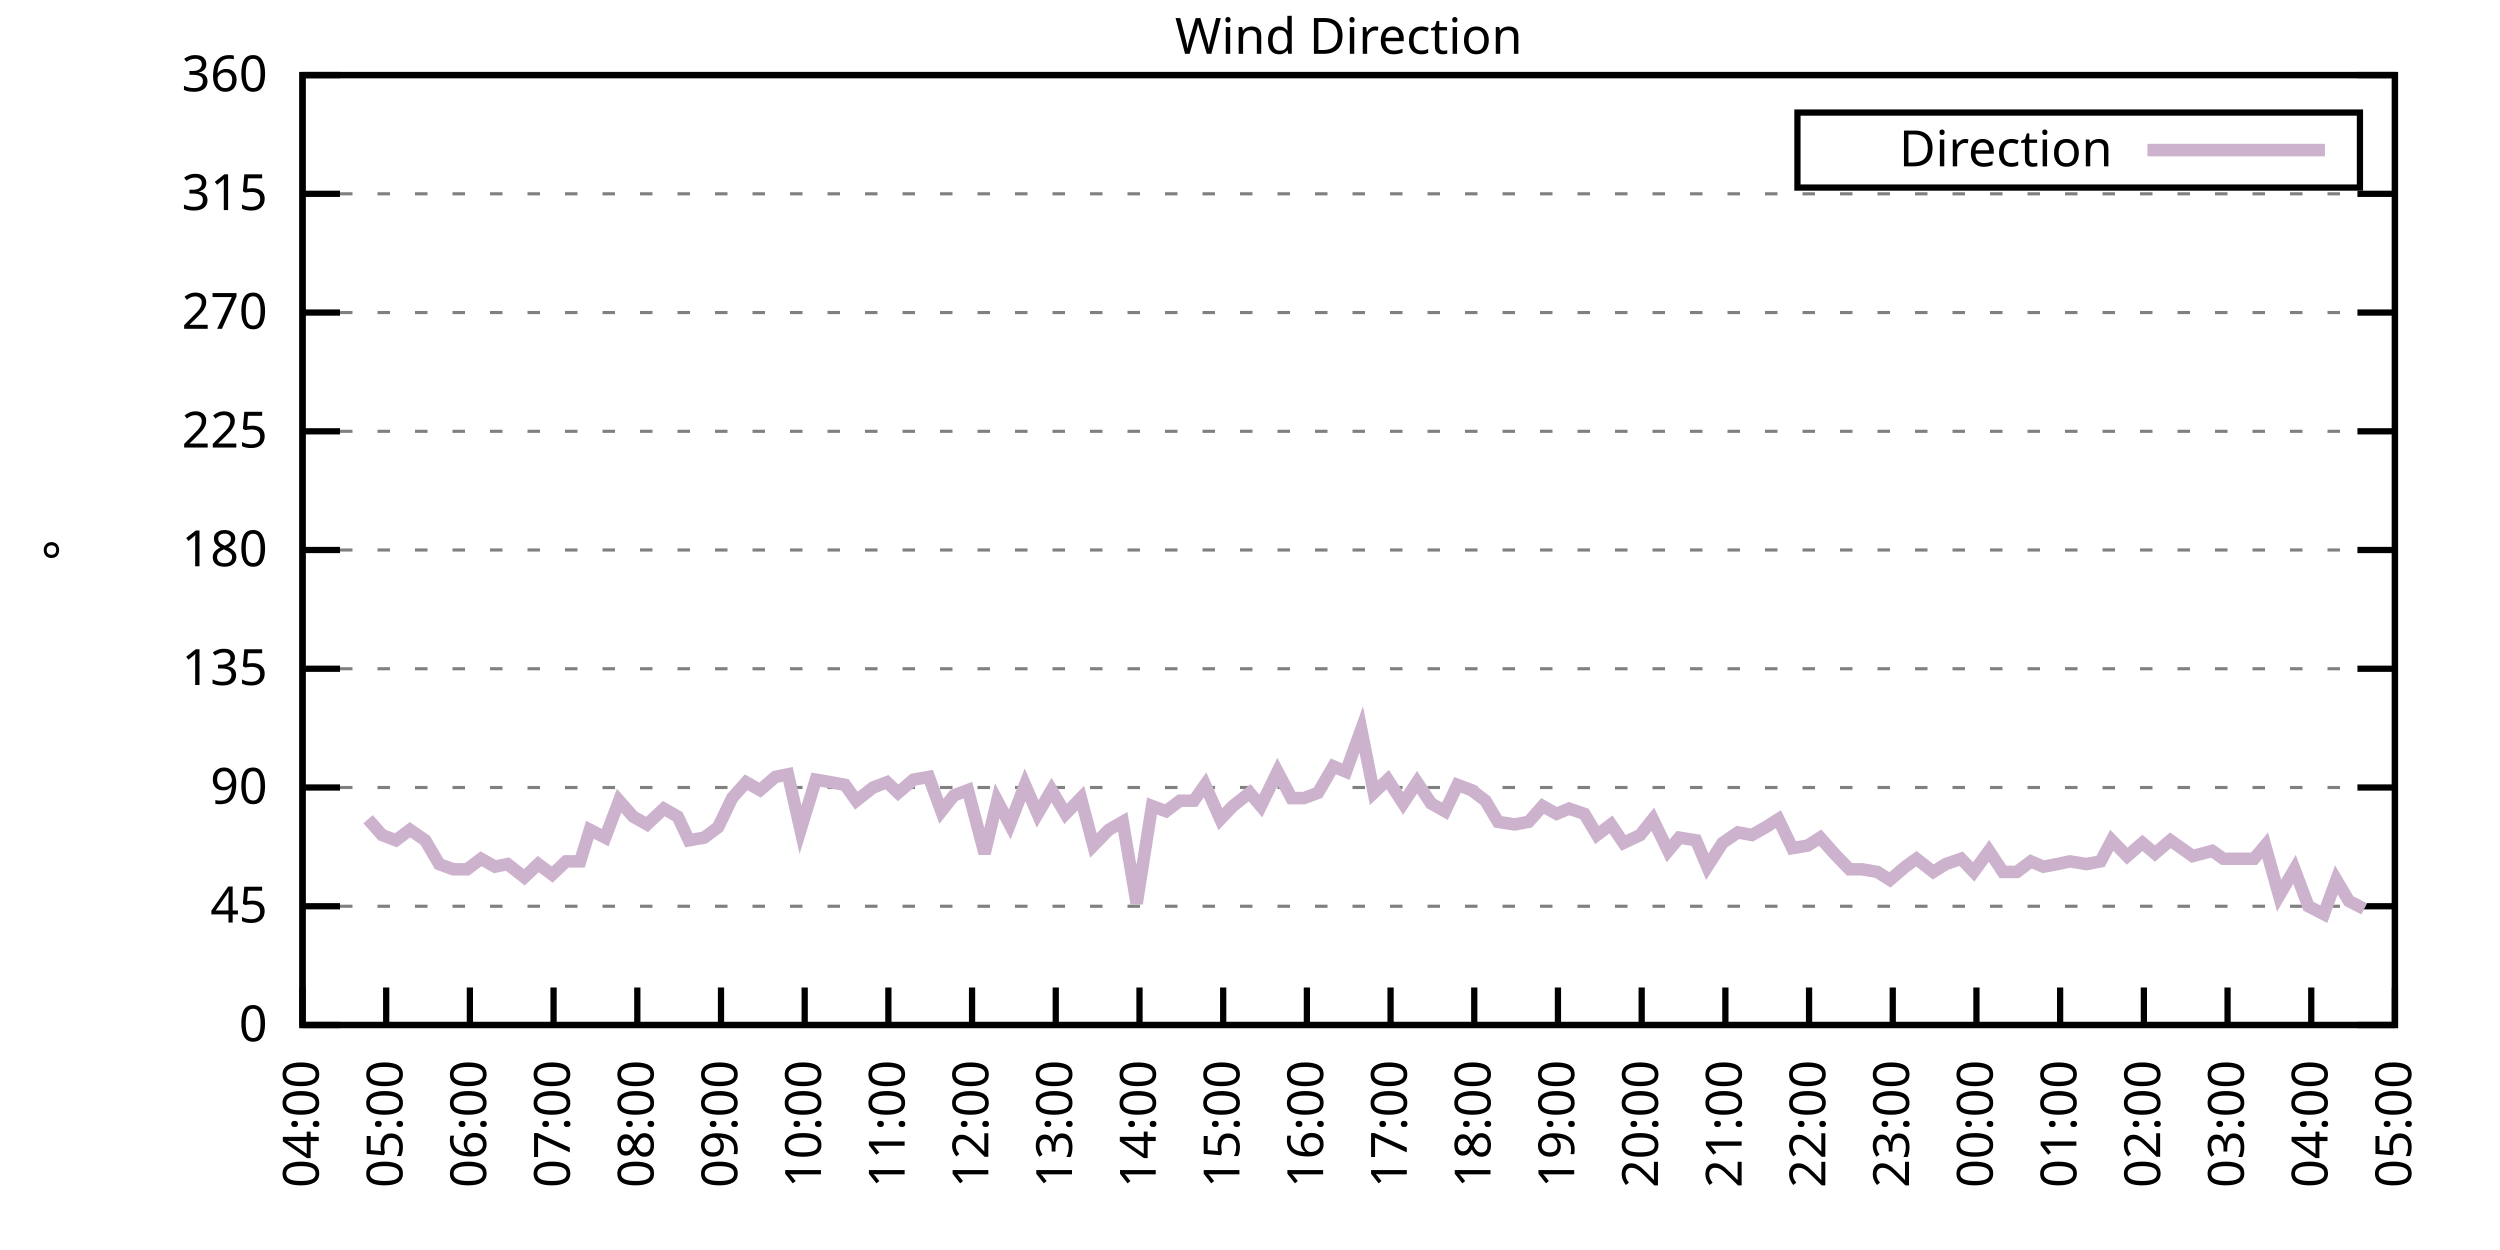
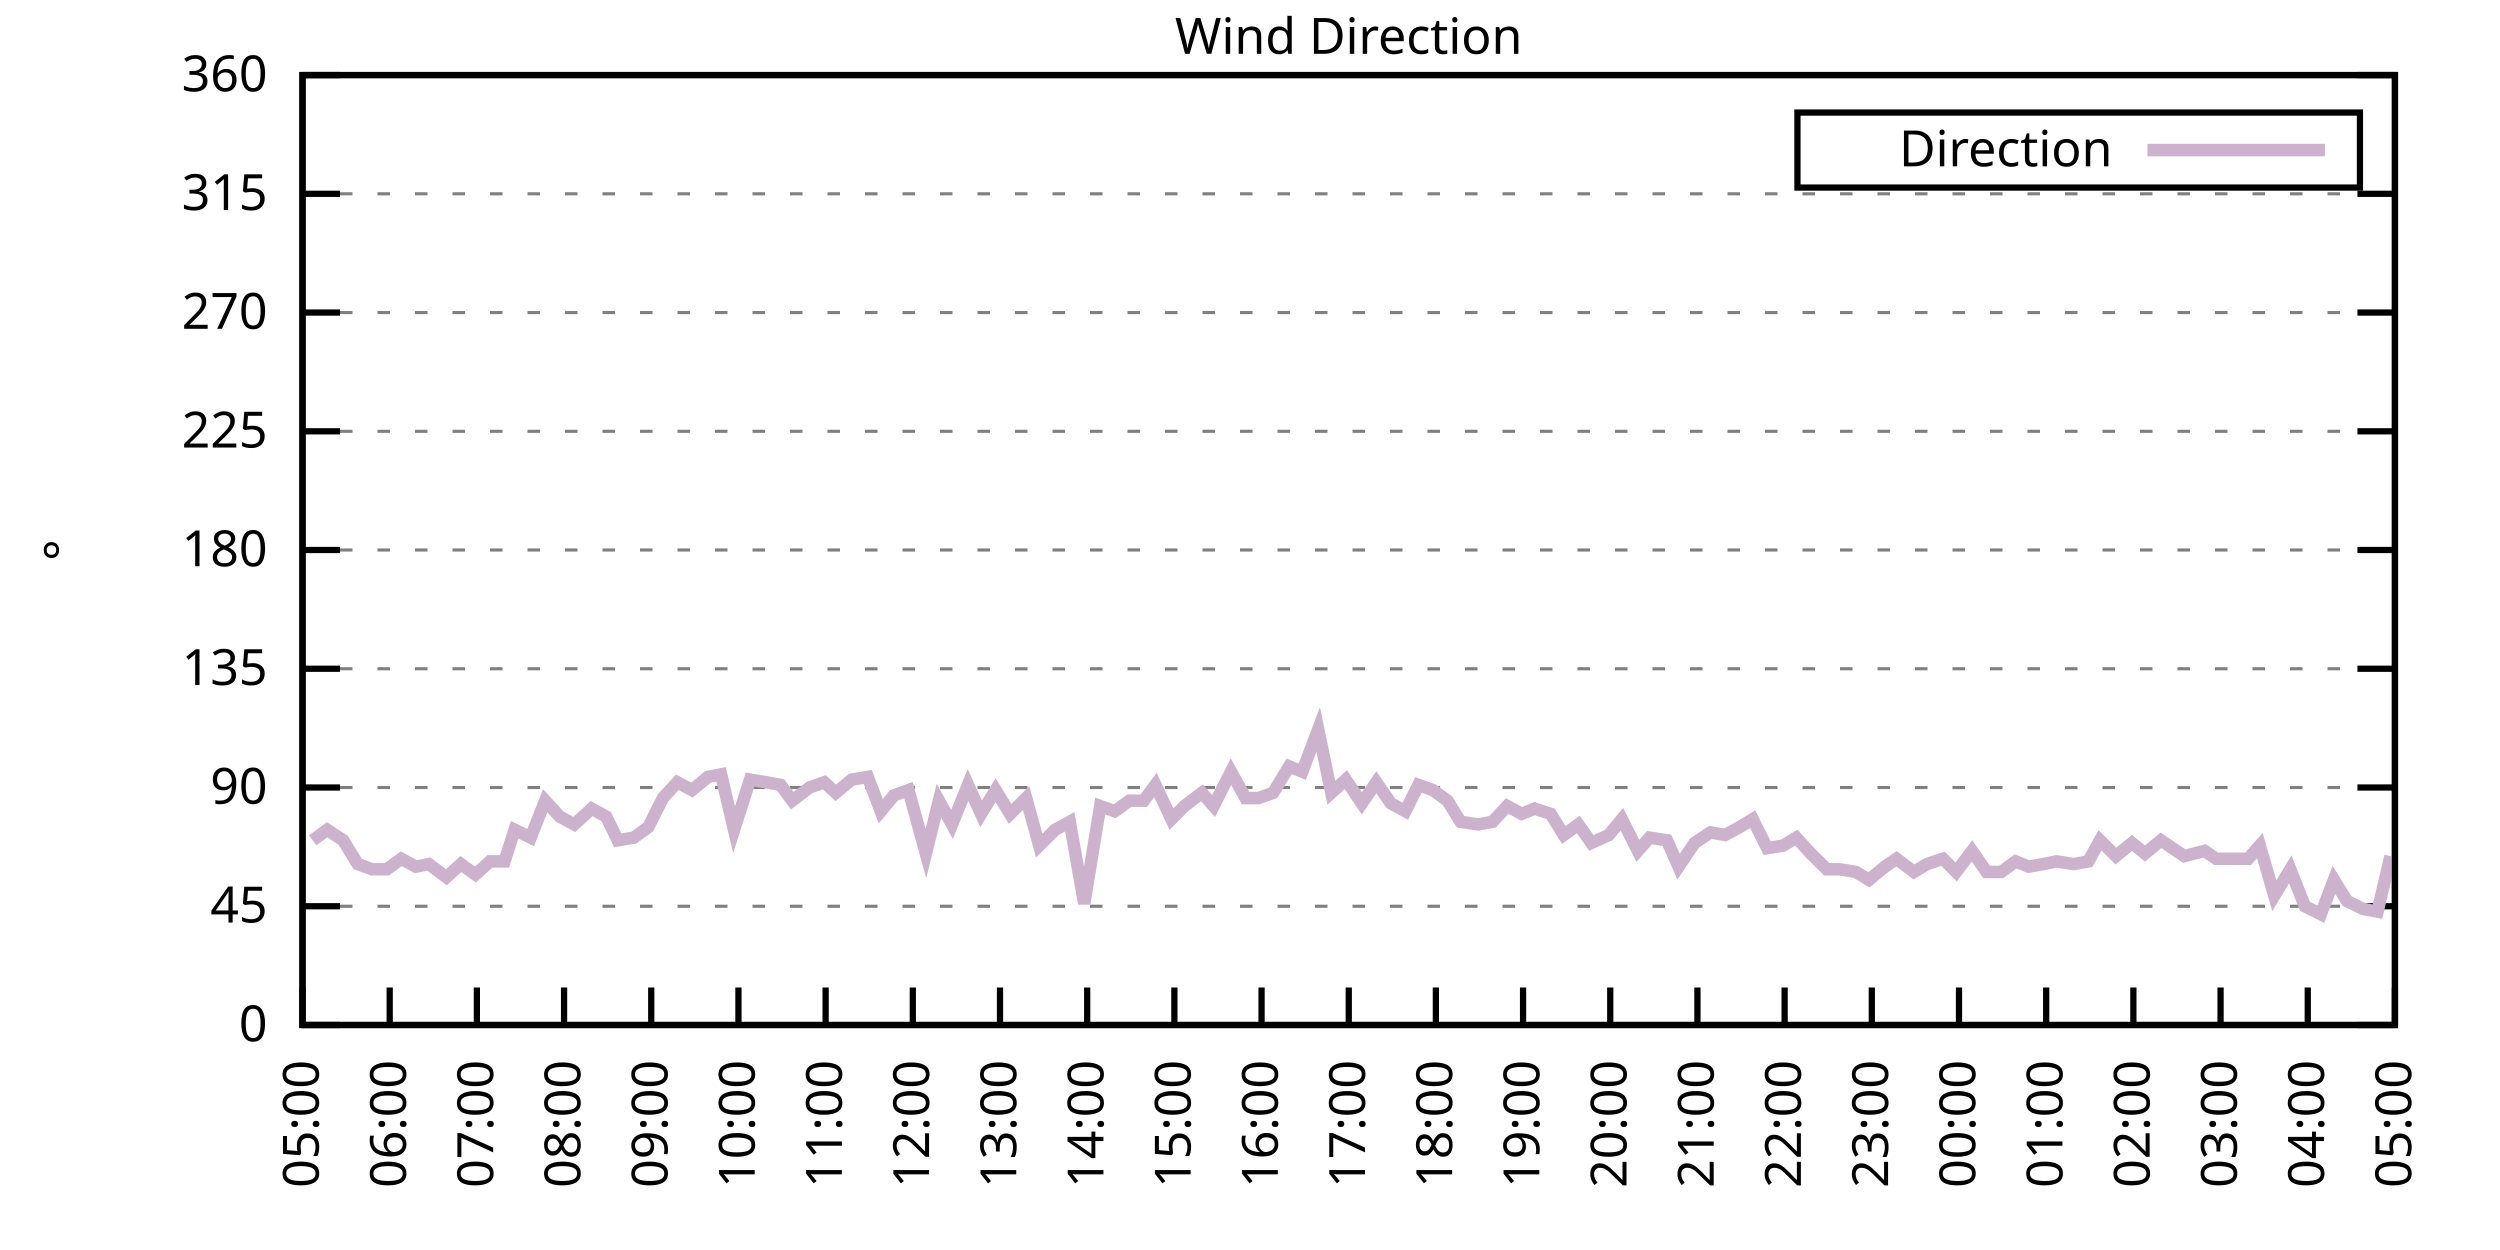
<svg xmlns="http://www.w3.org/2000/svg" xmlns:xlink="http://www.w3.org/1999/xlink" width="400" height="200" viewBox="0 0 400 200">
  <g id="gnuplot_canvas">
    <rect x="0" y="0" width="400" height="200" fill="none" />
    <defs>
      <circle id="gpDot" r="0.5" stroke-width="0.5" stroke="currentColor" />
      <path id="gpPt0" stroke-width="0.333" stroke="currentColor" d="M-1,0 h2 M0,-1 v2" />
      <path id="gpPt1" stroke-width="0.333" stroke="currentColor" d="M-1,-1 L1,1 M1,-1 L-1,1" />
      <path id="gpPt2" stroke-width="0.333" stroke="currentColor" d="M-1,0 L1,0 M0,-1 L0,1 M-1,-1 L1,1 M-1,1 L1,-1" />
      <rect id="gpPt3" stroke-width="0.333" stroke="currentColor" x="-1" y="-1" width="2" height="2" />
      <rect id="gpPt4" stroke-width="0.333" stroke="currentColor" fill="currentColor" x="-1" y="-1" width="2" height="2" />
      <circle id="gpPt5" stroke-width="0.333" stroke="currentColor" cx="0" cy="0" r="1" />
      <use xlink:href="#gpPt5" id="gpPt6" fill="currentColor" stroke="none" />
      <path id="gpPt7" stroke-width="0.333" stroke="currentColor" d="M0,-1.33 L-1.33,0.67 L1.33,0.67 z" />
      <use xlink:href="#gpPt7" id="gpPt8" fill="currentColor" stroke="none" />
      <use xlink:href="#gpPt7" id="gpPt9" stroke="currentColor" transform="rotate(180)" />
      <use xlink:href="#gpPt9" id="gpPt10" fill="currentColor" stroke="none" />
      <use xlink:href="#gpPt3" id="gpPt11" stroke="currentColor" transform="rotate(45)" />
      <use xlink:href="#gpPt11" id="gpPt12" fill="currentColor" stroke="none" />
      <path id="gpPt13" stroke-width="0.333" stroke="currentColor" d="M0,1.330 L1.265,0.411 L0.782,-1.067 L-0.782,-1.076 L-1.265,0.411 z" />
      <use xlink:href="#gpPt13" id="gpPt14" fill="currentColor" stroke="none" />
      <filter id="textbox" filterUnits="objectBoundingBox" x="0" y="0" height="1" width="1">
        <feFlood flood-color="white" flood-opacity="1" result="bgnd" />
        <feComposite in="SourceGraphic" in2="bgnd" operator="atop" />
      </filter>
      <filter id="greybox" filterUnits="objectBoundingBox" x="0" y="0" height="1" width="1">
        <feFlood flood-color="lightgrey" flood-opacity="1" result="grey" />
        <feComposite in="SourceGraphic" in2="grey" operator="atop" />
      </filter>
    </defs>
    <g fill="none" color="white" stroke="currentColor" stroke-width="1.00" stroke-linecap="butt" stroke-linejoin="miter">
</g>
    <g fill="none" color="black" stroke="currentColor" stroke-width="1.00" stroke-linecap="butt" stroke-linejoin="miter">
      <g stroke="none" shape-rendering="crispEdges">
        <polygon fill="rgb(255, 255, 255)" points="48.40,164.00 383.18,164.00 383.18,12.02 48.40,12.02 " />
      </g>
    </g>
    <g fill="none" color="black" stroke="currentColor" stroke-width="1.00" stroke-linecap="butt" stroke-linejoin="miter">
</g>
    <g fill="none" color="black" stroke="black" stroke-width="0.50" stroke-linecap="butt" stroke-linejoin="miter">
</g>
    <g fill="none" color="gray" stroke="currentColor" stroke-width="0.50" stroke-linecap="butt" stroke-linejoin="miter">
      <path stroke="gray" stroke-dasharray="2,4" class="gridline" d="M48.40,164.00 L383.19,164.00  " />
    </g>
    <g fill="none" color="gray" stroke="gray" stroke-width="1.00" stroke-linecap="butt" stroke-linejoin="miter">
</g>
    <g fill="none" color="black" stroke="currentColor" stroke-width="1.00" stroke-linecap="butt" stroke-linejoin="miter">
      <path stroke="black" d="M48.40,164.00 L54.40,164.00 M383.19,164.00 L377.19,164.00  " />
      <g transform="translate(42.80,166.60)" stroke="none" fill="black" font-family="Sans" font-size="8.00" text-anchor="end">
        <text>
          <tspan font-family="Sans"> 0</tspan>
        </text>
      </g>
    </g>
    <g fill="none" color="black" stroke="currentColor" stroke-width="1.00" stroke-linecap="butt" stroke-linejoin="miter">
</g>
    <g fill="none" color="black" stroke="black" stroke-width="0.50" stroke-linecap="butt" stroke-linejoin="miter">
</g>
    <g fill="none" color="gray" stroke="currentColor" stroke-width="0.50" stroke-linecap="butt" stroke-linejoin="miter">
      <path stroke="gray" stroke-dasharray="2,4" class="gridline" d="M48.40,145.00 L383.19,145.00  " />
    </g>
    <g fill="none" color="gray" stroke="gray" stroke-width="1.00" stroke-linecap="butt" stroke-linejoin="miter">
</g>
    <g fill="none" color="black" stroke="currentColor" stroke-width="1.00" stroke-linecap="butt" stroke-linejoin="miter">
      <path stroke="black" d="M48.40,145.00 L54.40,145.00 M383.19,145.00 L377.19,145.00  " />
      <g transform="translate(42.80,147.60)" stroke="none" fill="black" font-family="Sans" font-size="8.00" text-anchor="end">
        <text>
          <tspan font-family="Sans"> 45</tspan>
        </text>
      </g>
    </g>
    <g fill="none" color="black" stroke="currentColor" stroke-width="1.00" stroke-linecap="butt" stroke-linejoin="miter">
</g>
    <g fill="none" color="black" stroke="black" stroke-width="0.50" stroke-linecap="butt" stroke-linejoin="miter">
</g>
    <g fill="none" color="gray" stroke="currentColor" stroke-width="0.50" stroke-linecap="butt" stroke-linejoin="miter">
      <path stroke="gray" stroke-dasharray="2,4" class="gridline" d="M48.40,126.00 L383.19,126.00  " />
    </g>
    <g fill="none" color="gray" stroke="gray" stroke-width="1.00" stroke-linecap="butt" stroke-linejoin="miter">
</g>
    <g fill="none" color="black" stroke="currentColor" stroke-width="1.00" stroke-linecap="butt" stroke-linejoin="miter">
      <path stroke="black" d="M48.40,126.00 L54.40,126.00 M383.19,126.00 L377.19,126.00  " />
      <g transform="translate(42.80,128.60)" stroke="none" fill="black" font-family="Sans" font-size="8.00" text-anchor="end">
        <text>
          <tspan font-family="Sans"> 90</tspan>
        </text>
      </g>
    </g>
    <g fill="none" color="black" stroke="currentColor" stroke-width="1.00" stroke-linecap="butt" stroke-linejoin="miter">
</g>
    <g fill="none" color="black" stroke="black" stroke-width="0.50" stroke-linecap="butt" stroke-linejoin="miter">
</g>
    <g fill="none" color="gray" stroke="currentColor" stroke-width="0.50" stroke-linecap="butt" stroke-linejoin="miter">
      <path stroke="gray" stroke-dasharray="2,4" class="gridline" d="M48.40,107.00 L383.19,107.00  " />
    </g>
    <g fill="none" color="gray" stroke="gray" stroke-width="1.00" stroke-linecap="butt" stroke-linejoin="miter">
</g>
    <g fill="none" color="black" stroke="currentColor" stroke-width="1.00" stroke-linecap="butt" stroke-linejoin="miter">
      <path stroke="black" d="M48.40,107.00 L54.40,107.00 M383.19,107.00 L377.19,107.00  " />
      <g transform="translate(42.80,109.60)" stroke="none" fill="black" font-family="Sans" font-size="8.00" text-anchor="end">
        <text>
          <tspan font-family="Sans"> 135</tspan>
        </text>
      </g>
    </g>
    <g fill="none" color="black" stroke="currentColor" stroke-width="1.00" stroke-linecap="butt" stroke-linejoin="miter">
</g>
    <g fill="none" color="black" stroke="black" stroke-width="0.50" stroke-linecap="butt" stroke-linejoin="miter">
</g>
    <g fill="none" color="gray" stroke="currentColor" stroke-width="0.50" stroke-linecap="butt" stroke-linejoin="miter">
      <path stroke="gray" stroke-dasharray="2,4" class="gridline" d="M48.40,88.00 L383.19,88.00  " />
    </g>
    <g fill="none" color="gray" stroke="gray" stroke-width="1.00" stroke-linecap="butt" stroke-linejoin="miter">
</g>
    <g fill="none" color="black" stroke="currentColor" stroke-width="1.00" stroke-linecap="butt" stroke-linejoin="miter">
      <path stroke="black" d="M48.40,88.00 L54.40,88.00 M383.19,88.00 L377.19,88.00  " />
      <g transform="translate(42.80,90.60)" stroke="none" fill="black" font-family="Sans" font-size="8.00" text-anchor="end">
        <text>
          <tspan font-family="Sans"> 180</tspan>
        </text>
      </g>
    </g>
    <g fill="none" color="black" stroke="currentColor" stroke-width="1.00" stroke-linecap="butt" stroke-linejoin="miter">
</g>
    <g fill="none" color="black" stroke="black" stroke-width="0.50" stroke-linecap="butt" stroke-linejoin="miter">
</g>
    <g fill="none" color="gray" stroke="currentColor" stroke-width="0.50" stroke-linecap="butt" stroke-linejoin="miter">
      <path stroke="gray" stroke-dasharray="2,4" class="gridline" d="M48.40,69.01 L383.19,69.01  " />
    </g>
    <g fill="none" color="gray" stroke="gray" stroke-width="1.00" stroke-linecap="butt" stroke-linejoin="miter">
</g>
    <g fill="none" color="black" stroke="currentColor" stroke-width="1.00" stroke-linecap="butt" stroke-linejoin="miter">
      <path stroke="black" d="M48.40,69.01 L54.40,69.01 M383.19,69.01 L377.19,69.01  " />
      <g transform="translate(42.80,71.61)" stroke="none" fill="black" font-family="Sans" font-size="8.00" text-anchor="end">
        <text>
          <tspan font-family="Sans"> 225</tspan>
        </text>
      </g>
    </g>
    <g fill="none" color="black" stroke="currentColor" stroke-width="1.00" stroke-linecap="butt" stroke-linejoin="miter">
</g>
    <g fill="none" color="black" stroke="black" stroke-width="0.50" stroke-linecap="butt" stroke-linejoin="miter">
</g>
    <g fill="none" color="gray" stroke="currentColor" stroke-width="0.50" stroke-linecap="butt" stroke-linejoin="miter">
      <path stroke="gray" stroke-dasharray="2,4" class="gridline" d="M48.40,50.01 L383.19,50.01  " />
    </g>
    <g fill="none" color="gray" stroke="gray" stroke-width="1.00" stroke-linecap="butt" stroke-linejoin="miter">
</g>
    <g fill="none" color="black" stroke="currentColor" stroke-width="1.00" stroke-linecap="butt" stroke-linejoin="miter">
      <path stroke="black" d="M48.40,50.01 L54.40,50.01 M383.19,50.01 L377.19,50.01  " />
      <g transform="translate(42.80,52.61)" stroke="none" fill="black" font-family="Sans" font-size="8.00" text-anchor="end">
        <text>
          <tspan font-family="Sans"> 270</tspan>
        </text>
      </g>
    </g>
    <g fill="none" color="black" stroke="currentColor" stroke-width="1.00" stroke-linecap="butt" stroke-linejoin="miter">
</g>
    <g fill="none" color="black" stroke="black" stroke-width="0.50" stroke-linecap="butt" stroke-linejoin="miter">
</g>
    <g fill="none" color="gray" stroke="currentColor" stroke-width="0.50" stroke-linecap="butt" stroke-linejoin="miter">
      <path stroke="gray" stroke-dasharray="2,4" class="gridline" d="M48.40,31.01 L383.19,31.01  " />
    </g>
    <g fill="none" color="gray" stroke="gray" stroke-width="1.00" stroke-linecap="butt" stroke-linejoin="miter">
</g>
    <g fill="none" color="black" stroke="currentColor" stroke-width="1.00" stroke-linecap="butt" stroke-linejoin="miter">
      <path stroke="black" d="M48.40,31.01 L54.40,31.01 M383.19,31.01 L377.19,31.01  " />
      <g transform="translate(42.80,33.61)" stroke="none" fill="black" font-family="Sans" font-size="8.00" text-anchor="end">
        <text>
          <tspan font-family="Sans"> 315</tspan>
        </text>
      </g>
    </g>
    <g fill="none" color="black" stroke="currentColor" stroke-width="1.00" stroke-linecap="butt" stroke-linejoin="miter">
</g>
    <g fill="none" color="black" stroke="black" stroke-width="0.50" stroke-linecap="butt" stroke-linejoin="miter">
</g>
    <g fill="none" color="gray" stroke="currentColor" stroke-width="0.50" stroke-linecap="butt" stroke-linejoin="miter">
      <path stroke="gray" stroke-dasharray="2,4" class="gridline" d="M48.40,12.01 L383.19,12.01  " />
    </g>
    <g fill="none" color="gray" stroke="gray" stroke-width="1.00" stroke-linecap="butt" stroke-linejoin="miter">
</g>
    <g fill="none" color="black" stroke="currentColor" stroke-width="1.00" stroke-linecap="butt" stroke-linejoin="miter">
      <path stroke="black" d="M48.40,12.01 L54.40,12.01 M383.19,12.01 L377.19,12.01  " />
      <g transform="translate(42.80,14.61)" stroke="none" fill="black" font-family="Sans" font-size="8.00" text-anchor="end">
        <text>
          <tspan font-family="Sans"> 360</tspan>
        </text>
      </g>
    </g>
    <g fill="none" color="black" stroke="currentColor" stroke-width="1.00" stroke-linecap="butt" stroke-linejoin="miter">
      <path stroke="black" d="M48.40,164.00 L48.40,158.00  " />
      <g transform="translate(51.00,169.60) rotate(270.00)" stroke="none" fill="black" font-family="Sans" font-size="8.00" text-anchor="end">
        <text>
-           <tspan font-family="Sans">04:00</tspan>
-         </text>
-       </g>
-     </g>
-     <g fill="none" color="black" stroke="currentColor" stroke-width="1.00" stroke-linecap="butt" stroke-linejoin="miter">
-       <path stroke="black" d="M61.79,164.00 L61.79,158.00  " />
-       <g transform="translate(64.39,169.60) rotate(270.00)" stroke="none" fill="black" font-family="Sans" font-size="8.00" text-anchor="end">
-         <text>
          <tspan font-family="Sans">05:00</tspan>
        </text>
      </g>
    </g>
    <g fill="none" color="black" stroke="currentColor" stroke-width="1.00" stroke-linecap="butt" stroke-linejoin="miter">
-       <path stroke="black" d="M75.18,164.00 L75.18,158.00  " />
-       <g transform="translate(77.78,169.60) rotate(270.00)" stroke="none" fill="black" font-family="Sans" font-size="8.00" text-anchor="end">
+       <path stroke="black" d="M62.35,164.00 L62.35,158.00  " />
+       <g transform="translate(64.95,169.60) rotate(270.00)" stroke="none" fill="black" font-family="Sans" font-size="8.00" text-anchor="end">
        <text>
          <tspan font-family="Sans">06:00</tspan>
        </text>
      </g>
    </g>
    <g fill="none" color="black" stroke="currentColor" stroke-width="1.00" stroke-linecap="butt" stroke-linejoin="miter">
-       <path stroke="black" d="M88.57,164.00 L88.57,158.00  " />
-       <g transform="translate(91.17,169.60) rotate(270.00)" stroke="none" fill="black" font-family="Sans" font-size="8.00" text-anchor="end">
+       <path stroke="black" d="M76.30,164.00 L76.30,158.00  " />
+       <g transform="translate(78.90,169.60) rotate(270.00)" stroke="none" fill="black" font-family="Sans" font-size="8.00" text-anchor="end">
        <text>
          <tspan font-family="Sans">07:00</tspan>
        </text>
      </g>
    </g>
    <g fill="none" color="black" stroke="currentColor" stroke-width="1.00" stroke-linecap="butt" stroke-linejoin="miter">
-       <path stroke="black" d="M101.97,164.00 L101.97,158.00  " />
-       <g transform="translate(104.57,169.60) rotate(270.00)" stroke="none" fill="black" font-family="Sans" font-size="8.00" text-anchor="end">
+       <path stroke="black" d="M90.25,164.00 L90.25,158.00  " />
+       <g transform="translate(92.85,169.60) rotate(270.00)" stroke="none" fill="black" font-family="Sans" font-size="8.00" text-anchor="end">
        <text>
          <tspan font-family="Sans">08:00</tspan>
        </text>
      </g>
    </g>
    <g fill="none" color="black" stroke="currentColor" stroke-width="1.00" stroke-linecap="butt" stroke-linejoin="miter">
-       <path stroke="black" d="M115.36,164.00 L115.36,158.00  " />
-       <g transform="translate(117.96,169.60) rotate(270.00)" stroke="none" fill="black" font-family="Sans" font-size="8.00" text-anchor="end">
+       <path stroke="black" d="M104.20,164.00 L104.20,158.00  " />
+       <g transform="translate(106.80,169.60) rotate(270.00)" stroke="none" fill="black" font-family="Sans" font-size="8.00" text-anchor="end">
        <text>
          <tspan font-family="Sans">09:00</tspan>
        </text>
      </g>
    </g>
    <g fill="none" color="black" stroke="currentColor" stroke-width="1.00" stroke-linecap="butt" stroke-linejoin="miter">
-       <path stroke="black" d="M128.75,164.00 L128.75,158.00  " />
-       <g transform="translate(131.35,169.60) rotate(270.00)" stroke="none" fill="black" font-family="Sans" font-size="8.00" text-anchor="end">
+       <path stroke="black" d="M118.15,164.00 L118.15,158.00  " />
+       <g transform="translate(120.75,169.60) rotate(270.00)" stroke="none" fill="black" font-family="Sans" font-size="8.00" text-anchor="end">
        <text>
          <tspan font-family="Sans">10:00</tspan>
        </text>
      </g>
    </g>
    <g fill="none" color="black" stroke="currentColor" stroke-width="1.00" stroke-linecap="butt" stroke-linejoin="miter">
-       <path stroke="black" d="M142.14,164.00 L142.14,158.00  " />
-       <g transform="translate(144.74,169.60) rotate(270.00)" stroke="none" fill="black" font-family="Sans" font-size="8.00" text-anchor="end">
+       <path stroke="black" d="M132.10,164.00 L132.10,158.00  " />
+       <g transform="translate(134.70,169.60) rotate(270.00)" stroke="none" fill="black" font-family="Sans" font-size="8.00" text-anchor="end">
        <text>
          <tspan font-family="Sans">11:00</tspan>
        </text>
      </g>
    </g>
    <g fill="none" color="black" stroke="currentColor" stroke-width="1.00" stroke-linecap="butt" stroke-linejoin="miter">
-       <path stroke="black" d="M155.53,164.00 L155.53,158.00  " />
-       <g transform="translate(158.13,169.60) rotate(270.00)" stroke="none" fill="black" font-family="Sans" font-size="8.00" text-anchor="end">
+       <path stroke="black" d="M146.05,164.00 L146.05,158.00  " />
+       <g transform="translate(148.65,169.60) rotate(270.00)" stroke="none" fill="black" font-family="Sans" font-size="8.00" text-anchor="end">
        <text>
          <tspan font-family="Sans">12:00</tspan>
        </text>
      </g>
    </g>
    <g fill="none" color="black" stroke="currentColor" stroke-width="1.00" stroke-linecap="butt" stroke-linejoin="miter">
-       <path stroke="black" d="M168.92,164.00 L168.92,158.00  " />
-       <g transform="translate(171.52,169.60) rotate(270.00)" stroke="none" fill="black" font-family="Sans" font-size="8.00" text-anchor="end">
+       <path stroke="black" d="M160.00,164.00 L160.00,158.00  " />
+       <g transform="translate(162.60,169.60) rotate(270.00)" stroke="none" fill="black" font-family="Sans" font-size="8.00" text-anchor="end">
        <text>
          <tspan font-family="Sans">13:00</tspan>
        </text>
      </g>
    </g>
    <g fill="none" color="black" stroke="currentColor" stroke-width="1.00" stroke-linecap="butt" stroke-linejoin="miter">
-       <path stroke="black" d="M182.32,164.00 L182.32,158.00  " />
-       <g transform="translate(184.92,169.60) rotate(270.00)" stroke="none" fill="black" font-family="Sans" font-size="8.00" text-anchor="end">
+       <path stroke="black" d="M173.95,164.00 L173.95,158.00  " />
+       <g transform="translate(176.55,169.60) rotate(270.00)" stroke="none" fill="black" font-family="Sans" font-size="8.00" text-anchor="end">
        <text>
          <tspan font-family="Sans">14:00</tspan>
        </text>
      </g>
    </g>
    <g fill="none" color="black" stroke="currentColor" stroke-width="1.00" stroke-linecap="butt" stroke-linejoin="miter">
-       <path stroke="black" d="M195.71,164.00 L195.71,158.00  " />
-       <g transform="translate(198.31,169.60) rotate(270.00)" stroke="none" fill="black" font-family="Sans" font-size="8.00" text-anchor="end">
+       <path stroke="black" d="M187.90,164.00 L187.90,158.00  " />
+       <g transform="translate(190.50,169.60) rotate(270.00)" stroke="none" fill="black" font-family="Sans" font-size="8.00" text-anchor="end">
        <text>
          <tspan font-family="Sans">15:00</tspan>
        </text>
      </g>
    </g>
    <g fill="none" color="black" stroke="currentColor" stroke-width="1.00" stroke-linecap="butt" stroke-linejoin="miter">
-       <path stroke="black" d="M209.10,164.00 L209.10,158.00  " />
-       <g transform="translate(211.70,169.60) rotate(270.00)" stroke="none" fill="black" font-family="Sans" font-size="8.00" text-anchor="end">
+       <path stroke="black" d="M201.85,164.00 L201.85,158.00  " />
+       <g transform="translate(204.45,169.60) rotate(270.00)" stroke="none" fill="black" font-family="Sans" font-size="8.00" text-anchor="end">
        <text>
          <tspan font-family="Sans">16:00</tspan>
        </text>
      </g>
    </g>
    <g fill="none" color="black" stroke="currentColor" stroke-width="1.00" stroke-linecap="butt" stroke-linejoin="miter">
-       <path stroke="black" d="M222.49,164.00 L222.49,158.00  " />
-       <g transform="translate(225.09,169.60) rotate(270.00)" stroke="none" fill="black" font-family="Sans" font-size="8.00" text-anchor="end">
+       <path stroke="black" d="M215.80,164.00 L215.80,158.00  " />
+       <g transform="translate(218.40,169.60) rotate(270.00)" stroke="none" fill="black" font-family="Sans" font-size="8.00" text-anchor="end">
        <text>
          <tspan font-family="Sans">17:00</tspan>
        </text>
      </g>
    </g>
    <g fill="none" color="black" stroke="currentColor" stroke-width="1.00" stroke-linecap="butt" stroke-linejoin="miter">
-       <path stroke="black" d="M235.88,164.00 L235.88,158.00  " />
-       <g transform="translate(238.48,169.60) rotate(270.00)" stroke="none" fill="black" font-family="Sans" font-size="8.00" text-anchor="end">
+       <path stroke="black" d="M229.74,164.00 L229.74,158.00  " />
+       <g transform="translate(232.34,169.60) rotate(270.00)" stroke="none" fill="black" font-family="Sans" font-size="8.00" text-anchor="end">
        <text>
          <tspan font-family="Sans">18:00</tspan>
        </text>
      </g>
    </g>
    <g fill="none" color="black" stroke="currentColor" stroke-width="1.00" stroke-linecap="butt" stroke-linejoin="miter">
-       <path stroke="black" d="M249.27,164.00 L249.27,158.00  " />
-       <g transform="translate(251.87,169.60) rotate(270.00)" stroke="none" fill="black" font-family="Sans" font-size="8.00" text-anchor="end">
+       <path stroke="black" d="M243.69,164.00 L243.69,158.00  " />
+       <g transform="translate(246.29,169.60) rotate(270.00)" stroke="none" fill="black" font-family="Sans" font-size="8.00" text-anchor="end">
        <text>
          <tspan font-family="Sans">19:00</tspan>
        </text>
      </g>
    </g>
    <g fill="none" color="black" stroke="currentColor" stroke-width="1.00" stroke-linecap="butt" stroke-linejoin="miter">
-       <path stroke="black" d="M262.67,164.00 L262.67,158.00  " />
-       <g transform="translate(265.27,169.60) rotate(270.00)" stroke="none" fill="black" font-family="Sans" font-size="8.00" text-anchor="end">
+       <path stroke="black" d="M257.64,164.00 L257.64,158.00  " />
+       <g transform="translate(260.24,169.60) rotate(270.00)" stroke="none" fill="black" font-family="Sans" font-size="8.00" text-anchor="end">
        <text>
          <tspan font-family="Sans">20:00</tspan>
        </text>
      </g>
    </g>
    <g fill="none" color="black" stroke="currentColor" stroke-width="1.00" stroke-linecap="butt" stroke-linejoin="miter">
-       <path stroke="black" d="M276.06,164.00 L276.06,158.00  " />
-       <g transform="translate(278.66,169.60) rotate(270.00)" stroke="none" fill="black" font-family="Sans" font-size="8.00" text-anchor="end">
+       <path stroke="black" d="M271.59,164.00 L271.59,158.00  " />
+       <g transform="translate(274.19,169.60) rotate(270.00)" stroke="none" fill="black" font-family="Sans" font-size="8.00" text-anchor="end">
        <text>
          <tspan font-family="Sans">21:00</tspan>
        </text>
      </g>
    </g>
    <g fill="none" color="black" stroke="currentColor" stroke-width="1.00" stroke-linecap="butt" stroke-linejoin="miter">
-       <path stroke="black" d="M289.45,164.00 L289.45,158.00  " />
-       <g transform="translate(292.05,169.60) rotate(270.00)" stroke="none" fill="black" font-family="Sans" font-size="8.00" text-anchor="end">
+       <path stroke="black" d="M285.54,164.00 L285.54,158.00  " />
+       <g transform="translate(288.14,169.60) rotate(270.00)" stroke="none" fill="black" font-family="Sans" font-size="8.00" text-anchor="end">
        <text>
          <tspan font-family="Sans">22:00</tspan>
        </text>
      </g>
    </g>
    <g fill="none" color="black" stroke="currentColor" stroke-width="1.00" stroke-linecap="butt" stroke-linejoin="miter">
-       <path stroke="black" d="M302.84,164.00 L302.84,158.00  " />
-       <g transform="translate(305.44,169.60) rotate(270.00)" stroke="none" fill="black" font-family="Sans" font-size="8.00" text-anchor="end">
+       <path stroke="black" d="M299.49,164.00 L299.49,158.00  " />
+       <g transform="translate(302.09,169.60) rotate(270.00)" stroke="none" fill="black" font-family="Sans" font-size="8.00" text-anchor="end">
        <text>
          <tspan font-family="Sans">23:00</tspan>
        </text>
      </g>
    </g>
    <g fill="none" color="black" stroke="currentColor" stroke-width="1.00" stroke-linecap="butt" stroke-linejoin="miter">
-       <path stroke="black" d="M316.23,164.00 L316.23,158.00  " />
-       <g transform="translate(318.83,169.60) rotate(270.00)" stroke="none" fill="black" font-family="Sans" font-size="8.00" text-anchor="end">
+       <path stroke="black" d="M313.44,164.00 L313.44,158.00  " />
+       <g transform="translate(316.04,169.60) rotate(270.00)" stroke="none" fill="black" font-family="Sans" font-size="8.00" text-anchor="end">
        <text>
          <tspan font-family="Sans">00:00</tspan>
        </text>
      </g>
    </g>
    <g fill="none" color="black" stroke="currentColor" stroke-width="1.00" stroke-linecap="butt" stroke-linejoin="miter">
-       <path stroke="black" d="M329.62,164.00 L329.62,158.00  " />
-       <g transform="translate(332.22,169.60) rotate(270.00)" stroke="none" fill="black" font-family="Sans" font-size="8.00" text-anchor="end">
+       <path stroke="black" d="M327.39,164.00 L327.39,158.00  " />
+       <g transform="translate(329.99,169.60) rotate(270.00)" stroke="none" fill="black" font-family="Sans" font-size="8.00" text-anchor="end">
        <text>
          <tspan font-family="Sans">01:00</tspan>
        </text>
      </g>
    </g>
    <g fill="none" color="black" stroke="currentColor" stroke-width="1.00" stroke-linecap="butt" stroke-linejoin="miter">
-       <path stroke="black" d="M343.02,164.00 L343.02,158.00  " />
-       <g transform="translate(345.62,169.60) rotate(270.00)" stroke="none" fill="black" font-family="Sans" font-size="8.00" text-anchor="end">
+       <path stroke="black" d="M341.34,164.00 L341.34,158.00  " />
+       <g transform="translate(343.94,169.60) rotate(270.00)" stroke="none" fill="black" font-family="Sans" font-size="8.00" text-anchor="end">
        <text>
          <tspan font-family="Sans">02:00</tspan>
        </text>
      </g>
    </g>
    <g fill="none" color="black" stroke="currentColor" stroke-width="1.00" stroke-linecap="butt" stroke-linejoin="miter">
-       <path stroke="black" d="M356.41,164.00 L356.41,158.00  " />
-       <g transform="translate(359.01,169.60) rotate(270.00)" stroke="none" fill="black" font-family="Sans" font-size="8.00" text-anchor="end">
+       <path stroke="black" d="M355.29,164.00 L355.29,158.00  " />
+       <g transform="translate(357.89,169.60) rotate(270.00)" stroke="none" fill="black" font-family="Sans" font-size="8.00" text-anchor="end">
        <text>
          <tspan font-family="Sans">03:00</tspan>
        </text>
      </g>
    </g>
    <g fill="none" color="black" stroke="currentColor" stroke-width="1.00" stroke-linecap="butt" stroke-linejoin="miter">
-       <path stroke="black" d="M369.80,164.00 L369.80,158.00  " />
-       <g transform="translate(372.40,169.60) rotate(270.00)" stroke="none" fill="black" font-family="Sans" font-size="8.00" text-anchor="end">
+       <path stroke="black" d="M369.24,164.00 L369.24,158.00  " />
+       <g transform="translate(371.84,169.60) rotate(270.00)" stroke="none" fill="black" font-family="Sans" font-size="8.00" text-anchor="end">
        <text>
          <tspan font-family="Sans">04:00</tspan>
        </text>
      </g>
    </g>
    <g fill="none" color="black" stroke="currentColor" stroke-width="1.00" stroke-linecap="butt" stroke-linejoin="miter">
      <path stroke="black" d="M383.19,164.00 L383.19,158.00  " />
      <g transform="translate(385.79,169.60) rotate(270.00)" stroke="none" fill="black" font-family="Sans" font-size="8.00" text-anchor="end">
        <text>
          <tspan font-family="Sans">05:00</tspan>
        </text>
      </g>
    </g>
    <g fill="none" color="black" stroke="currentColor" stroke-width="1.00" stroke-linecap="butt" stroke-linejoin="miter">
</g>
    <g fill="none" color="black" stroke="currentColor" stroke-width="1.00" stroke-linecap="butt" stroke-linejoin="miter">
      <path stroke="black" d="M48.40,12.01 L48.40,164.00 L383.19,164.00 L383.19,12.01 L48.40,12.01 Z  " />
    </g>
    <g fill="none" color="black" stroke="currentColor" stroke-width="1.00" stroke-linecap="butt" stroke-linejoin="miter">
</g>
    <g fill="none" color="black" stroke="currentColor" stroke-width="1.00" stroke-linecap="butt" stroke-linejoin="miter">
      <path stroke="black" d="M287.59,30.01 L287.59,18.01 L377.59,18.01 L377.59,30.01 L287.59,30.01 Z  " />
    </g>
    <g id="Wind_direction_plot_1">
      <g fill="none" color="white" stroke="black" stroke-width="2.00" stroke-linecap="butt" stroke-linejoin="miter">
</g>
      <g fill="none" color="black" stroke="currentColor" stroke-width="2.00" stroke-linecap="butt" stroke-linejoin="miter">
        <g transform="translate(337.99,26.61)" stroke="none" fill="black" font-family="Sans" font-size="8.00" text-anchor="end">
          <text>
            <tspan font-family="Sans">Direction</tspan>
          </text>
        </g>
      </g>
      <g fill="none" color="black" stroke="currentColor" stroke-width="2.00" stroke-linecap="butt" stroke-linejoin="miter">
-         <path stroke="rgb(204, 178, 204)" d="M343.59,24.01 L371.99,24.01 M58.89,131.07 L61.12,133.60 L63.35,134.45 L65.59,132.76 L68.04,134.45 L70.27,138.25   L72.50,139.09 L74.74,139.09 L76.97,137.40 L79.20,138.67 L81.21,138.25 L83.89,140.36 L86.12,138.25 L88.35,139.93   L90.58,137.82 L92.82,137.82 L94.38,132.76 L96.83,134.02 L99.06,128.11 L101.30,130.65 L103.53,131.91 L106.21,129.38   L108.44,130.65 L110.22,134.45 L112.68,134.02 L114.91,132.34 L117.14,127.69 L119.38,125.16 L121.61,126.42 L124.06,124.31   L126.07,123.89 L128.08,132.76 L130.54,124.74 L132.99,125.16 L135.22,125.58 L137.01,128.11 L139.69,126.00 L141.92,125.16   L143.70,126.85 L146.16,124.74 L148.61,124.31 L150.62,129.80 L152.63,127.27 L154.86,126.42 L157.54,136.56 L159.55,128.11   L161.56,131.91 L164.01,125.58 L166.02,130.22 L168.25,126.42 L170.49,130.22 L172.94,127.69 L174.95,135.29 L177.41,132.76   L179.64,131.49 L181.87,144.58 L184.32,128.96 L186.56,129.80 L188.79,128.11 L191.02,128.11 L192.81,125.58 L195.26,131.07   L197.27,128.96 L199.95,126.85 L201.73,128.96 L204.41,123.47 L206.64,127.69 L208.65,127.69 L210.88,126.85 L213.34,122.62   L215.35,123.47 L217.80,116.71 L219.81,126.85 L222.04,124.74 L224.50,128.54 L226.73,125.16 L228.96,128.54 L231.20,129.80   L233.20,125.58 L235.44,126.42 L237.67,128.11 L239.68,131.49 L242.36,131.91 L244.59,131.49 L246.82,128.96 L249.05,130.22   L251.06,129.38 L253.51,130.22 L255.52,133.60 L257.76,131.91 L259.76,134.87 L262.44,133.60 L264.45,131.07 L266.91,136.14   L268.69,134.02 L271.37,134.45 L273.16,138.67 L275.61,134.87 L278.07,133.18 L280.30,133.60 L282.53,132.34 L284.54,131.07   L286.77,135.71 L289.23,135.29 L291.23,134.02 L293.47,136.56 L295.92,139.09 L297.93,139.09 L300.39,139.51 L302.39,140.78   L304.85,138.67 L306.63,137.40 L309.31,139.51 L311.32,138.25 L313.78,137.40 L315.79,139.51 L318.24,136.14 L320.47,139.51   L322.70,139.51 L324.94,137.82 L326.95,138.67 L329.18,138.25 L331.19,137.82 L333.86,138.25 L336.10,137.82 L337.88,134.45   L340.34,136.98 L342.79,134.87 L344.80,136.56 L347.26,134.45 L350.83,136.98 L353.95,136.14 L355.74,137.40 L358.19,137.40   L360.65,137.40 L362.43,135.29 L364.66,143.31 L367.12,139.09 L369.35,145.00 L371.81,146.27 L373.82,140.78 L375.82,144.16   L378.28,145.42  " />
+         <path stroke="rgb(204, 178, 204)" d="M343.59,24.01 L371.99,24.01 M50.03,134.45 L52.35,132.76 L54.91,134.45 L57.23,138.25 L59.56,139.09 L61.88,139.09   L64.21,137.40 L66.53,138.67 L68.63,138.25 L71.42,140.36 L73.74,138.25 L76.07,139.93 L78.39,137.82 L80.72,137.82   L82.34,132.76 L84.90,134.02 L87.23,128.11 L89.55,130.65 L91.88,131.91 L94.67,129.38 L96.99,130.65 L98.85,134.45   L101.41,134.02 L103.73,132.34 L106.06,127.69 L108.38,125.16 L110.71,126.42 L113.27,124.31 L115.36,123.89 L117.45,132.76   L120.01,124.74 L122.57,125.16 L124.89,125.58 L126.75,128.11 L129.54,126.00 L131.87,125.16 L133.72,126.85 L136.28,124.74   L138.84,124.31 L140.93,129.80 L143.02,127.27 L145.35,126.42 L148.14,136.56 L150.23,128.11 L152.32,131.91 L154.88,125.58   L156.97,130.22 L159.30,126.42 L161.62,130.22 L164.18,127.69 L166.27,135.29 L168.83,132.76 L171.16,131.49 L173.48,144.58   L176.04,128.96 L178.36,129.80 L180.69,128.11 L183.01,128.11 L184.87,125.58 L187.43,131.07 L189.52,128.96 L192.31,126.85   L194.17,128.96 L196.96,123.47 L199.29,127.69 L201.38,127.69 L203.71,126.85 L206.26,122.62 L208.36,123.47 L210.91,116.71   L213.01,126.85 L215.33,124.74 L217.89,128.54 L220.21,125.16 L222.54,128.54 L224.86,129.80 L226.95,125.58 L229.28,126.42   L231.60,128.11 L233.70,131.49 L236.49,131.91 L238.81,131.49 L241.14,128.96 L243.46,130.22 L245.55,129.38 L248.11,130.22   L250.20,133.60 L252.53,131.91 L254.62,134.87 L257.41,133.60 L259.50,131.07 L262.06,136.14 L263.92,134.02 L266.71,134.45   L268.57,138.67 L271.13,134.87 L273.69,133.18 L276.01,133.60 L278.34,132.34 L280.43,131.07 L282.75,135.71 L285.31,135.29   L287.40,134.02 L289.73,136.56 L292.29,139.09 L294.38,139.09 L296.94,139.51 L299.03,140.78 L301.58,138.67 L303.44,137.40   L306.23,139.51 L308.33,138.25 L310.88,137.40 L312.98,139.51 L315.53,136.14 L317.86,139.51 L320.18,139.51 L322.51,137.82   L324.60,138.67 L326.93,138.25 L329.02,137.82 L331.81,138.25 L334.13,137.82 L335.99,134.45 L338.55,136.98 L341.11,134.87   L343.20,136.56 L345.76,134.45 L349.48,136.98 L352.73,136.14 L354.59,137.40 L357.15,137.40 L359.71,137.40 L361.57,135.29   L363.89,143.31 L366.45,139.09 L368.78,145.00 L371.33,146.27 L373.43,140.78 L375.52,144.16 L378.08,145.42 L380.40,145.85   L382.49,136.98  " />
      </g>
    </g>
    <g fill="none" color="black" stroke="currentColor" stroke-width="2.00" stroke-linecap="butt" stroke-linejoin="miter">
</g>
    <g fill="none" color="black" stroke="black" stroke-width="1.00" stroke-linecap="butt" stroke-linejoin="miter">
</g>
    <g fill="none" color="black" stroke="currentColor" stroke-width="1.00" stroke-linecap="butt" stroke-linejoin="miter">
      <path stroke="black" d="M48.40,12.01 L48.40,164.00 L383.19,164.00 L383.19,12.01 L48.40,12.01 Z  " />
      <g transform="translate(12.80,88.01) rotate(270.00)" stroke="none" fill="black" font-family="Sans" font-size="8.00" text-anchor="middle">
        <text>
          <tspan font-family="Sans">°</tspan>
        </text>
      </g>
    </g>
    <g fill="none" color="black" stroke="currentColor" stroke-width="1.00" stroke-linecap="butt" stroke-linejoin="miter">
</g>
    <g fill="none" color="black" stroke="currentColor" stroke-width="1.00" stroke-linecap="butt" stroke-linejoin="miter">
      <g transform="translate(215.79,8.61)" stroke="none" fill="black" font-family="Sans" font-size="8.00" text-anchor="middle">
        <text>
          <tspan font-family="Sans">Wind Direction</tspan>
        </text>
      </g>
    </g>
    <g fill="none" color="black" stroke="currentColor" stroke-width="1.00" stroke-linecap="butt" stroke-linejoin="miter">
</g>
  </g>
</svg>
